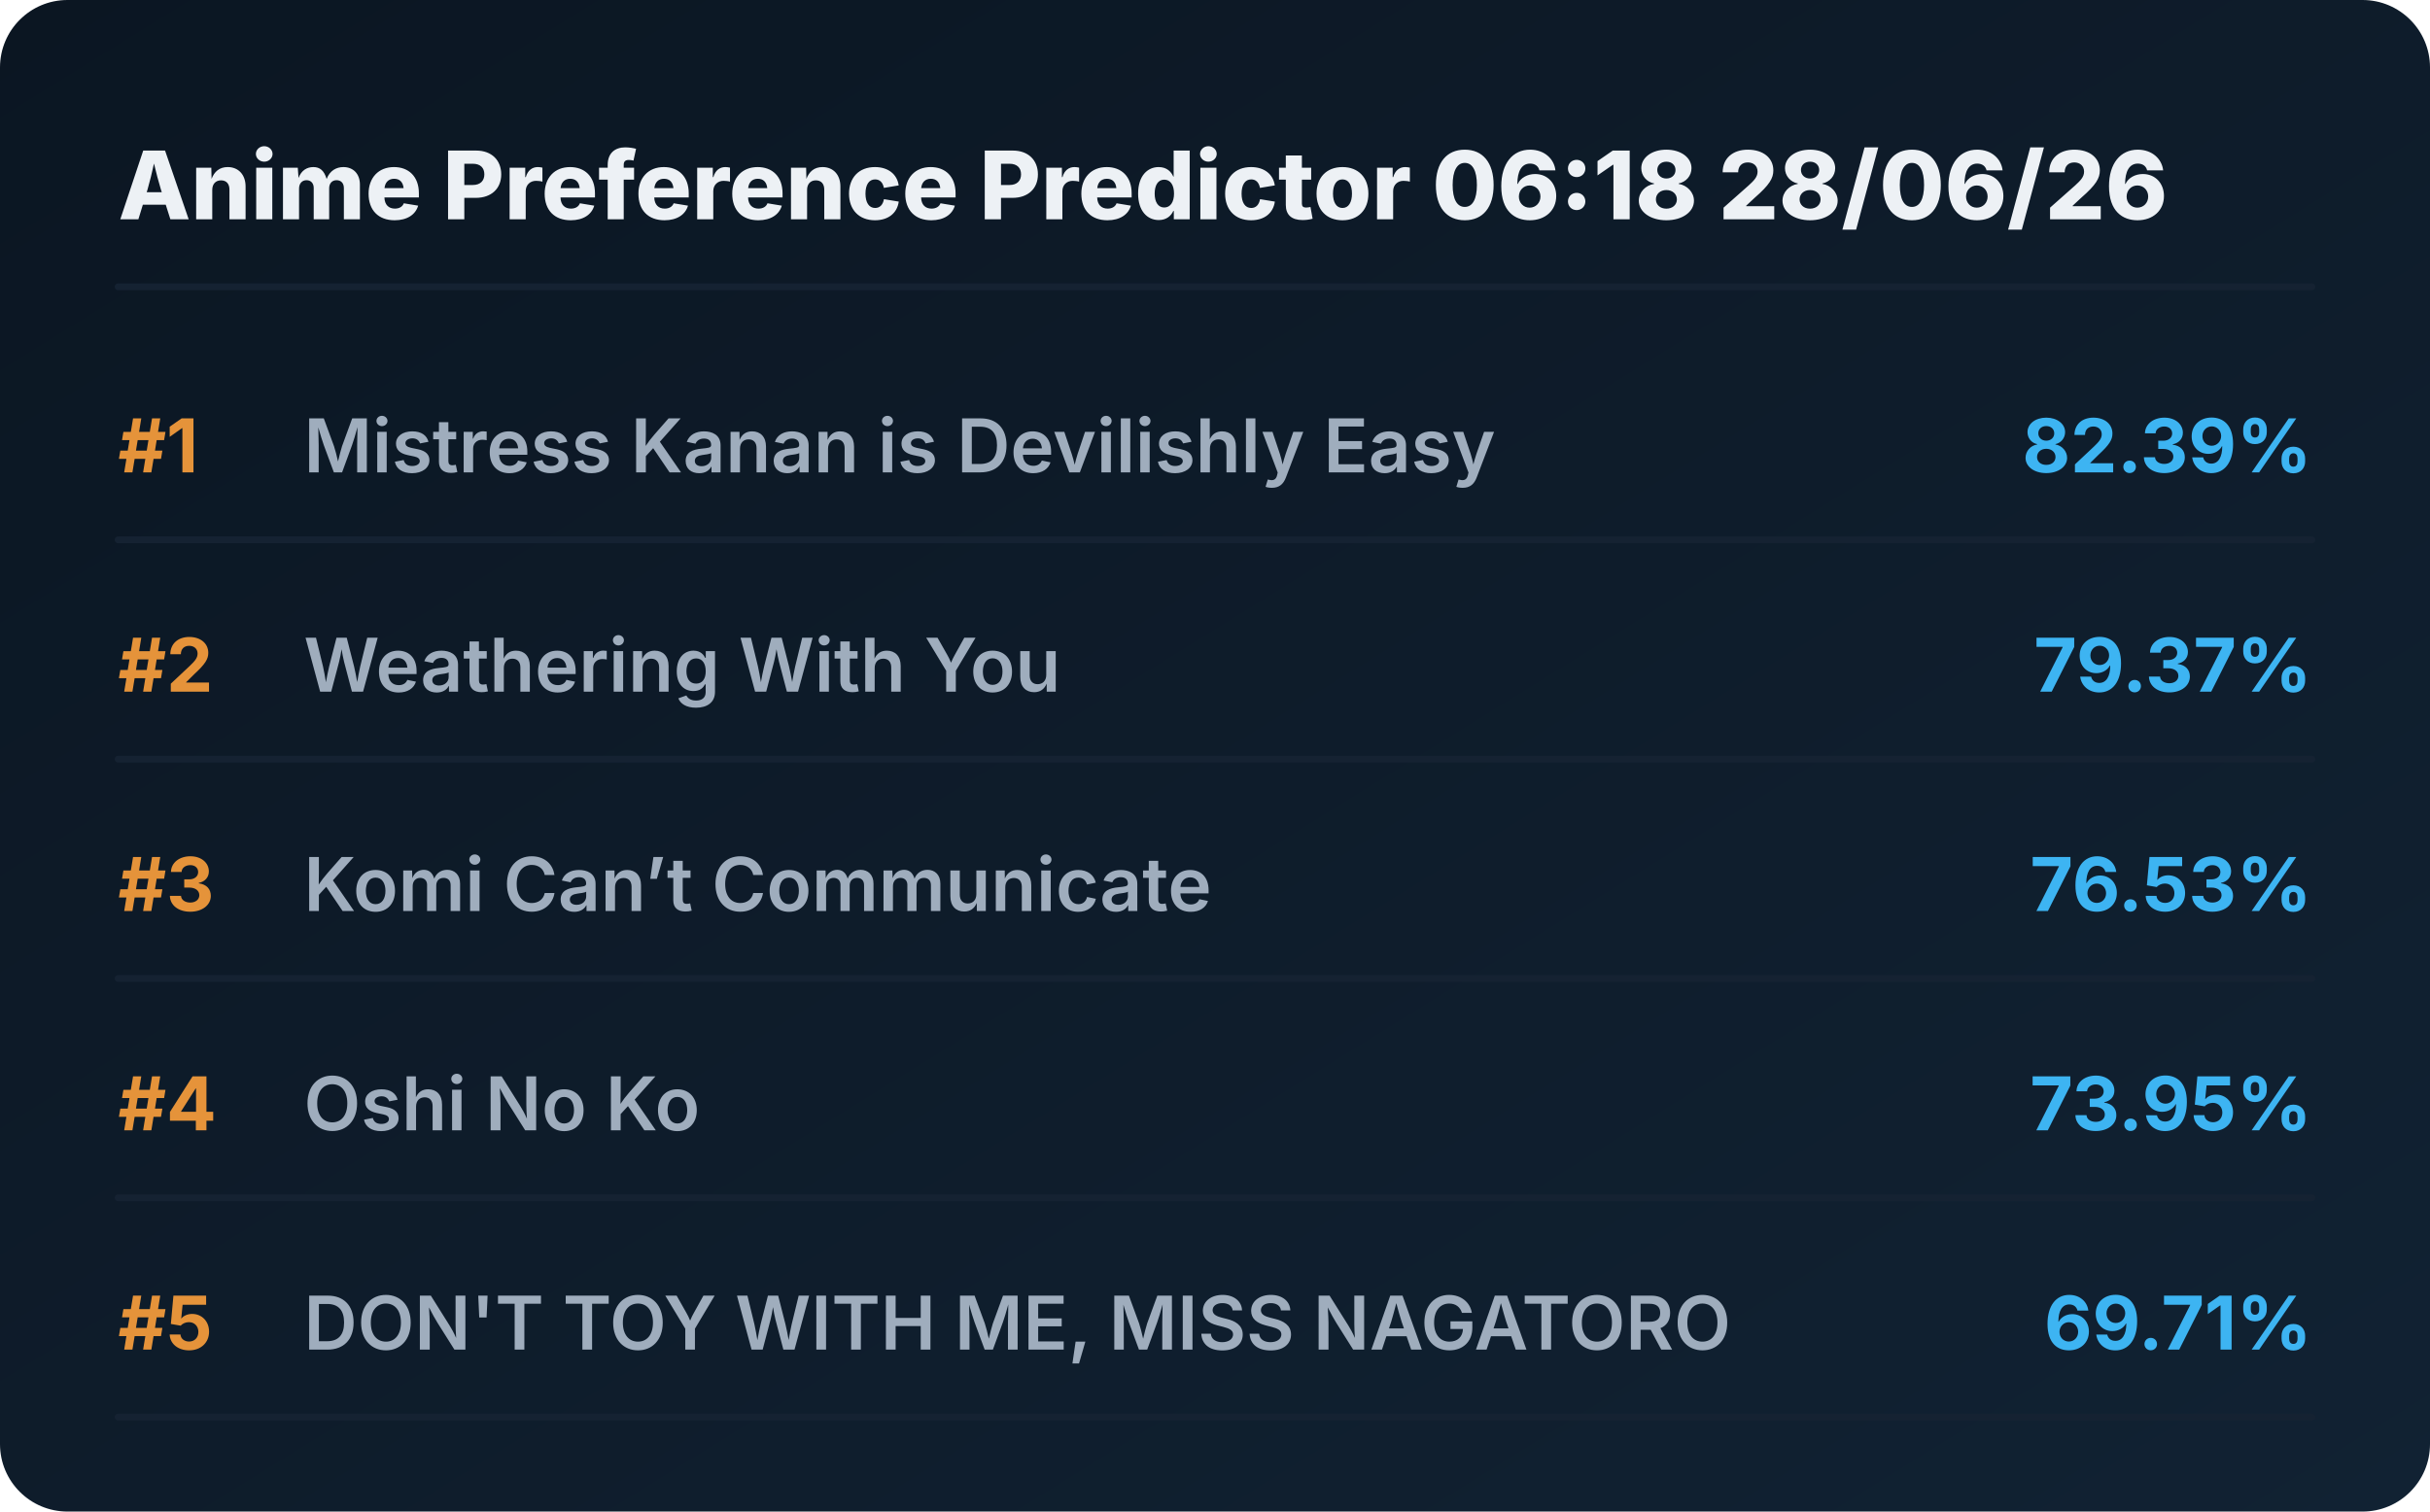
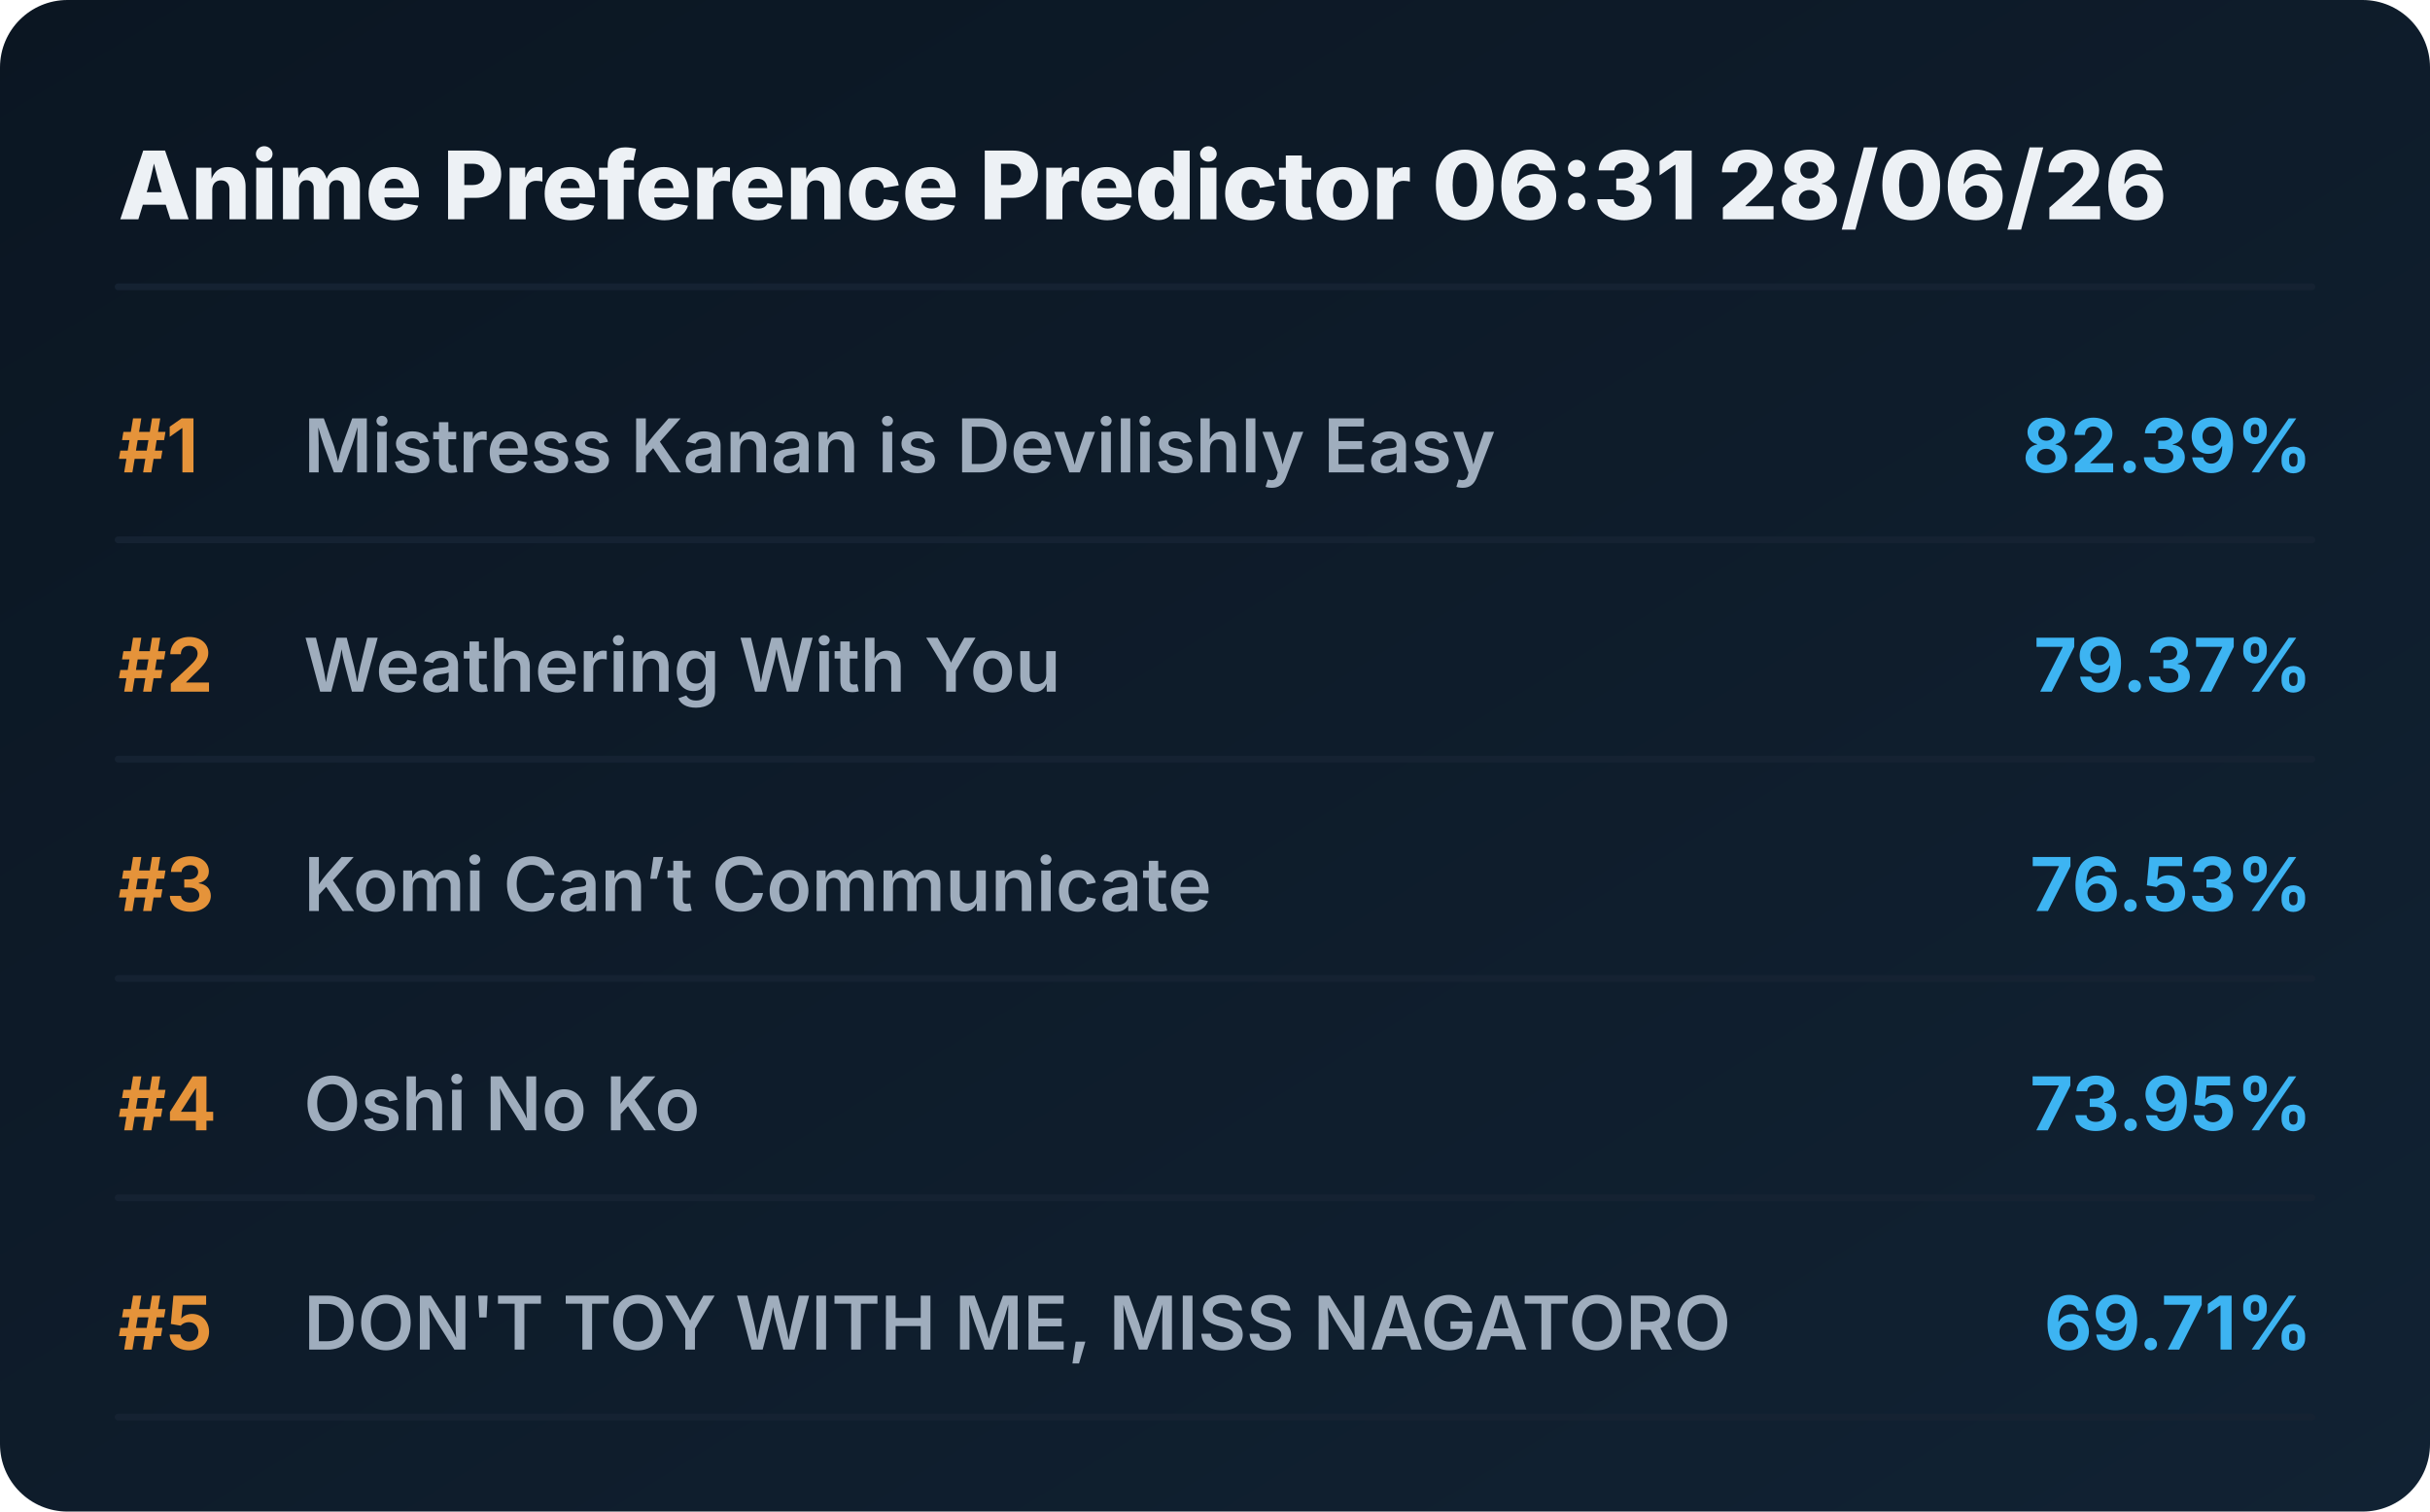
<svg xmlns="http://www.w3.org/2000/svg" viewBox="0 0 720 448" preserveAspectRatio="xMidYMid meet" style="width: 100%; height: auto; max-width: 720px;">
  <defs>
    <linearGradient id="boxGrad" x1="0%" y1="0%" x2="100%" y2="100%">
      <stop offset="0%" stop-color="#0b1622" />
      <stop offset="100%" stop-color="#112233" />
    </linearGradient>
    <clipPath id="titleClip">
      <rect x="90" y="0" width="510" height="100%" />
    </clipPath>
  </defs>
  <style>
    .bg { fill: url(#boxGrad); rx: 20px; }
    .header { font-family: 'Overpass', 'Inter', system-ui, sans-serif; font-weight: 800; font-size: 28px; fill: #edf1f5; }
    .rank { font-family: 'Overpass', 'Inter', system-ui, sans-serif; font-weight: 700; font-size: 22px; fill: #e5933a; }
    .title { font-family: 'Overpass', 'Inter', system-ui, sans-serif; font-weight: 600; font-size: 22px; fill: #9fadbd; }
    .score { font-family: 'Overpass', 'Inter', system-ui, sans-serif; font-weight: 700; font-size: 22px; fill: #3db4f2; }
    .line { stroke: #152232; stroke-width: 2; stroke-linecap: round; }
  </style>
  <rect class="bg" width="720" height="448" />
-   <text x="35" y="65" class="header">Anime Preference Predictor 06:18 28/06/26</text>
+   <text x="35" y="65" class="header">Anime Preference Predictor 06:31 28/06/26</text>
  <line x1="35" y1="85" x2="685" y2="85" class="line" />
  <g transform="translate(0, 0)">
    <text x="35" y="140" class="rank">#1</text>
    <text x="90" y="140" class="title">Mistress Kanan is Devilishly Easy</text>
    <text x="685" y="140" class="score" text-anchor="end">82.39%</text>
    <line x1="35" y1="160" x2="685" y2="160" class="line" />
  </g>
  <g transform="translate(0, 65)">
    <text x="35" y="140" class="rank">#2</text>
    <text x="90" y="140" class="title">Weathering With You</text>
    <text x="685" y="140" class="score" text-anchor="end">79.37%</text>
    <line x1="35" y1="160" x2="685" y2="160" class="line" />
  </g>
  <g transform="translate(0, 130)">
    <text x="35" y="140" class="rank">#3</text>
    <text x="90" y="140" class="title">Komi Can’t Communicate</text>
    <text x="685" y="140" class="score" text-anchor="end">76.53%</text>
    <line x1="35" y1="160" x2="685" y2="160" class="line" />
  </g>
  <g transform="translate(0, 195)">
    <text x="35" y="140" class="rank">#4</text>
    <text x="90" y="140" class="title">Oshi No Ko</text>
    <text x="685" y="140" class="score" text-anchor="end">73.95%</text>
    <line x1="35" y1="160" x2="685" y2="160" class="line" />
  </g>
  <g transform="translate(0, 260)">
    <text x="35" y="140" class="rank">#5</text>
    <text x="90" y="140" class="title">DON'T TOY WITH ME, MISS NAGATORO</text>
    <text x="685" y="140" class="score" text-anchor="end">69.71%</text>
    <line x1="35" y1="160" x2="685" y2="160" class="line" />
  </g>
</svg>
